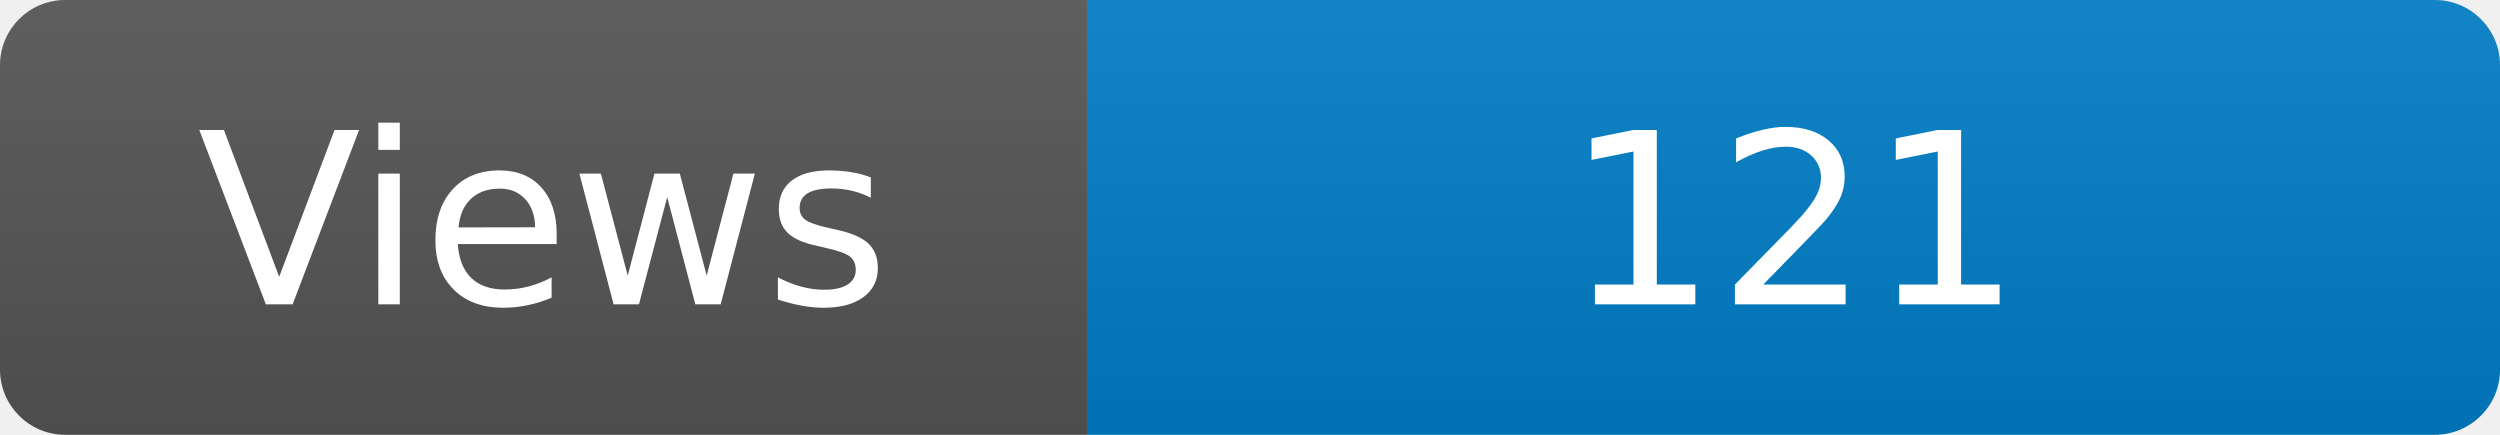
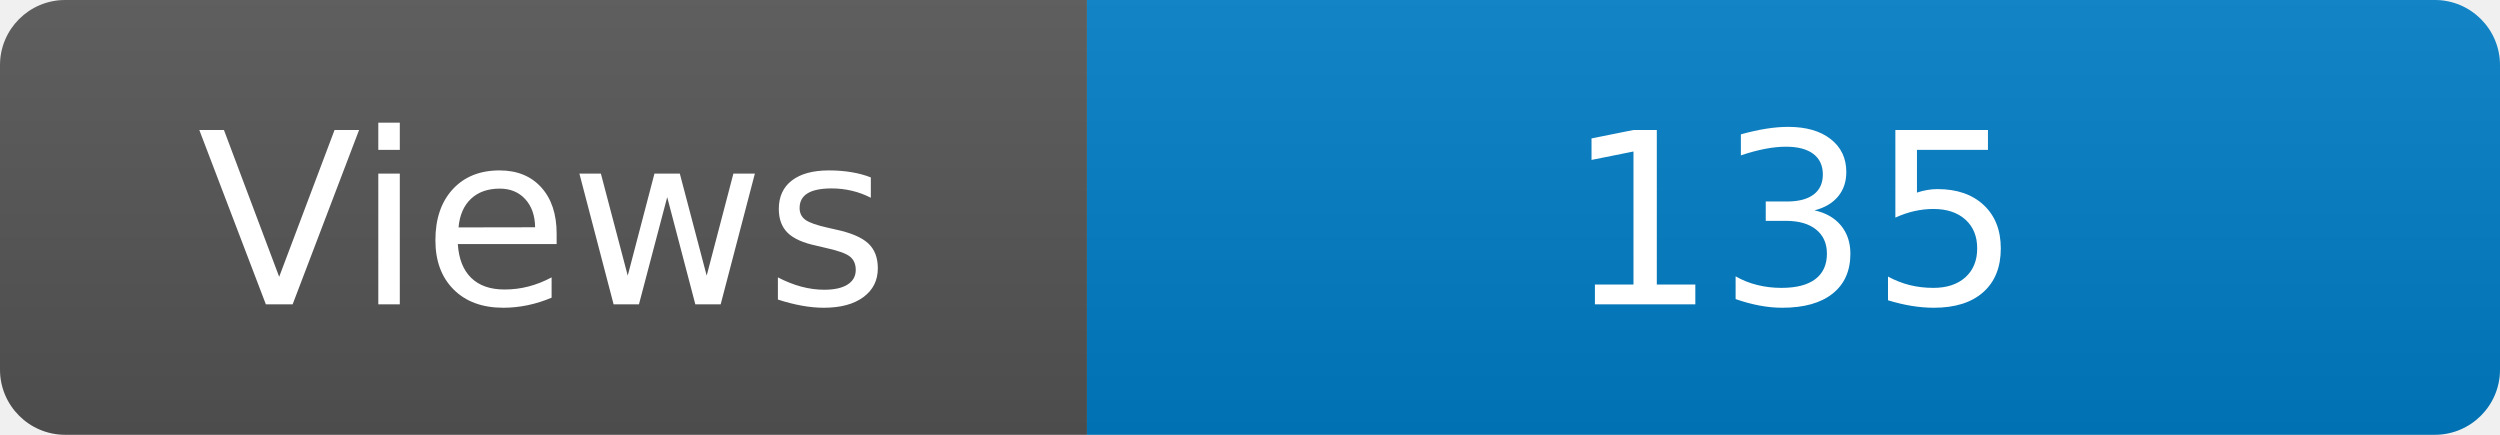
<svg xmlns="http://www.w3.org/2000/svg" width="115" height="20" role="img" aria-label="Maintained?: yes">
  <linearGradient id="s" x2="0" y2="100%">
    <stop offset="0" stop-color="#bbb" stop-opacity=".1" />
    <stop offset="1" stop-opacity=".1" />
  </linearGradient>
  <clipPath id="r">
    <rect width="115" height="20" rx="3" fill="#fff" />
  </clipPath>
  <g clip-path="url(#r)">
    <rect width="50" height="20" fill="#555" />
    <rect x="50" width="160" height="20" fill="#007ec6" />
    <rect width="115" height="20" fill="url(#s)" />
  </g>
  <g fill="#fff" text-anchor="middle" font-family="Verdana,Geneva,DejaVu Sans,sans-serif" font-size="110">
    <text x="250" y="140" transform="scale(.1)" fill="#fff">Views</text>
-     <text x="825" y="140" transform="scale(.1)" fill="#fff">121</text>
+     <text x="825" y="140" transform="scale(.1)" fill="#fff">135</text>
  </g>
</svg>
